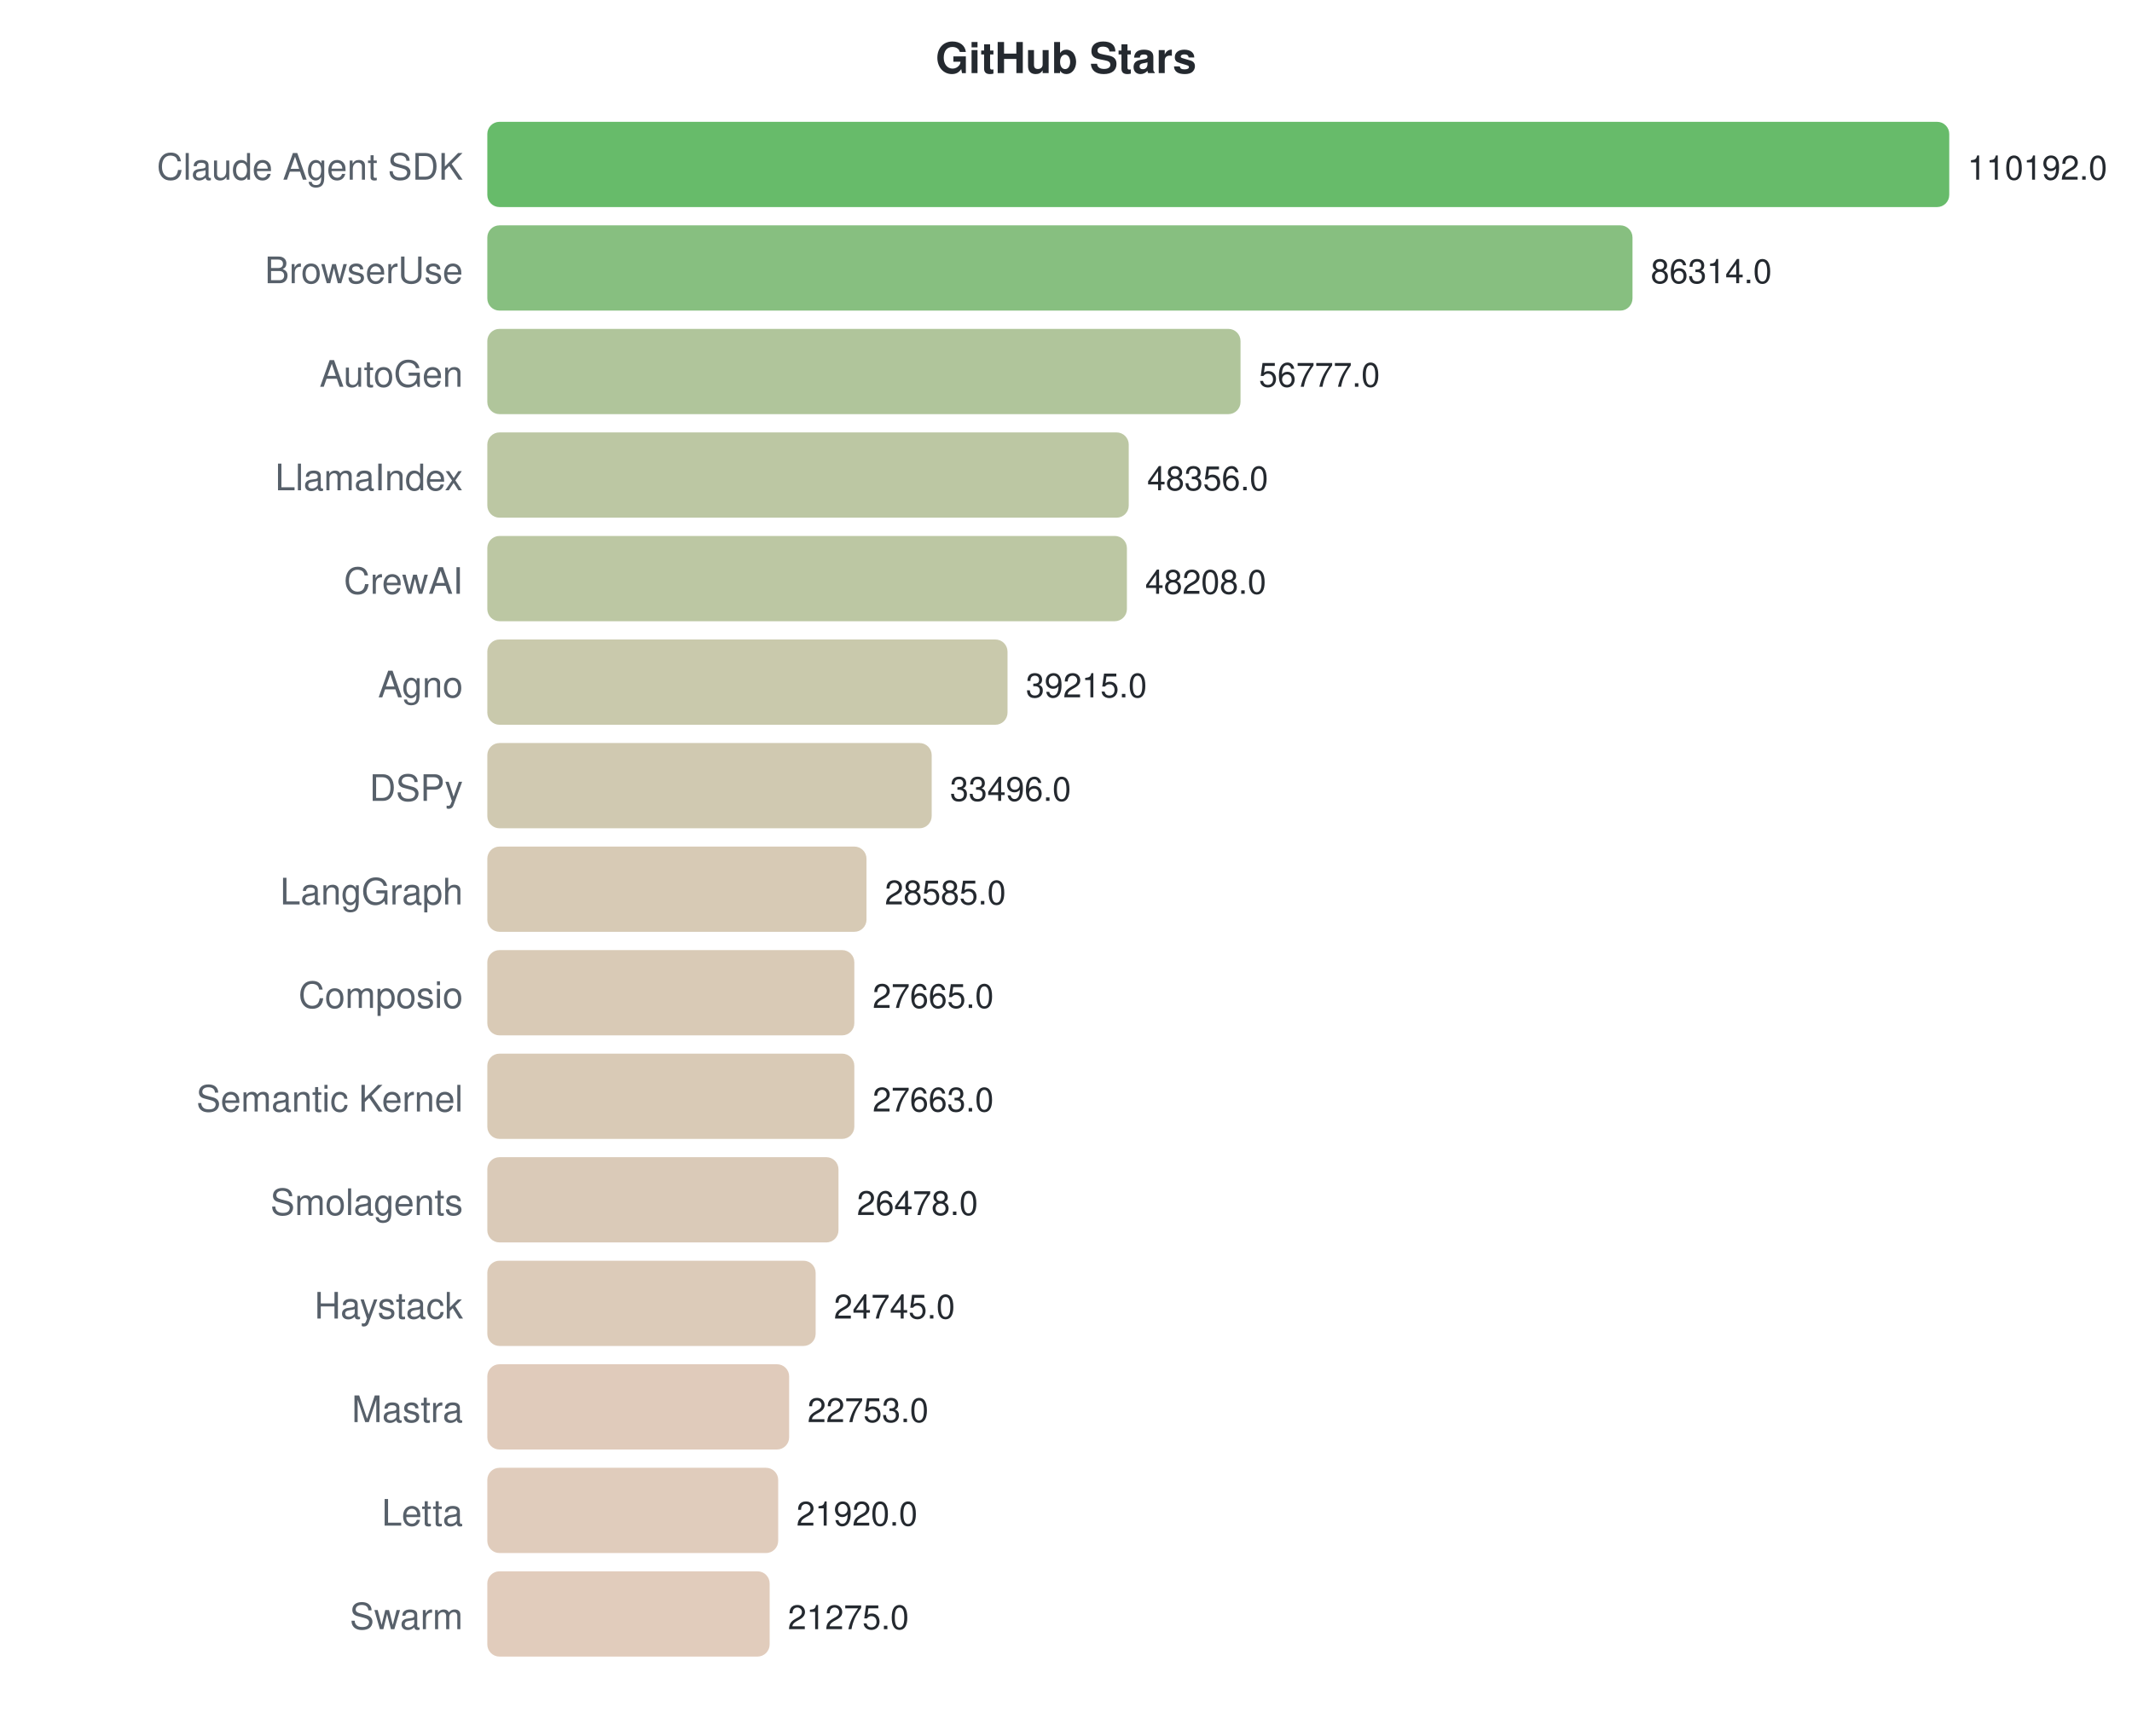
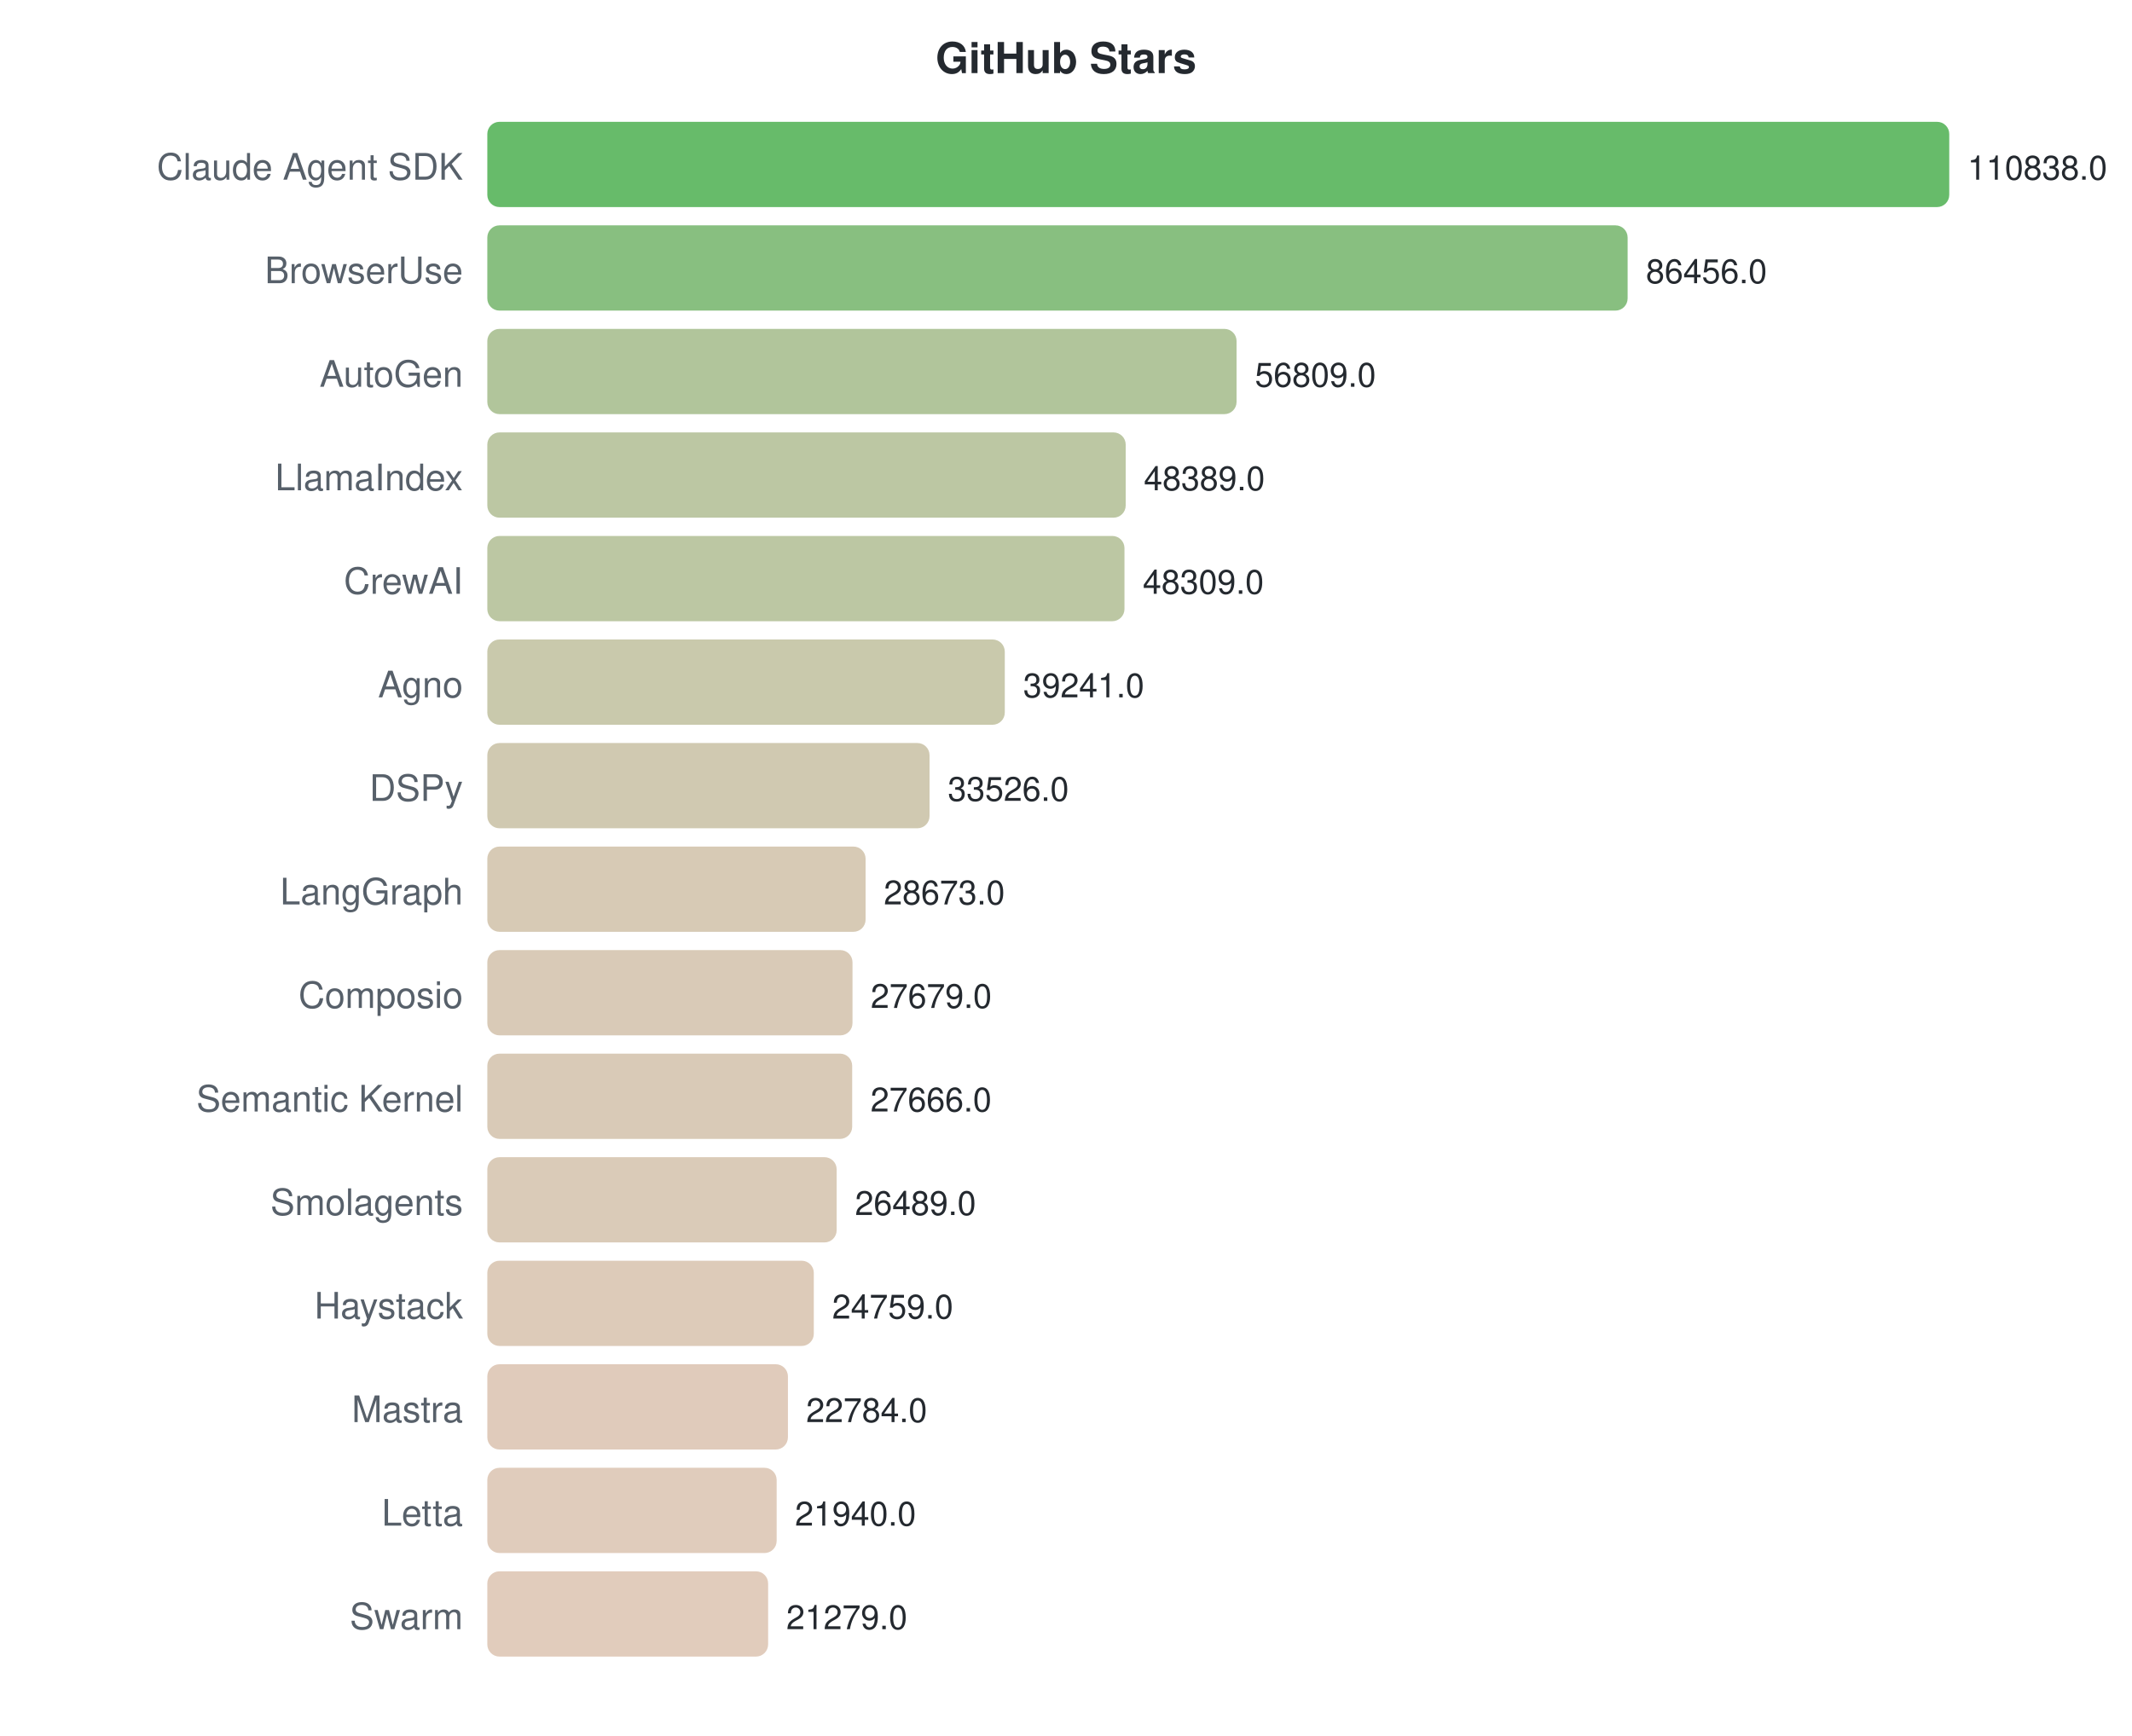
<svg xmlns="http://www.w3.org/2000/svg" width="700" height="570">
  <style>text { font-family: -apple-system, BlinkMacSystemFont, "Segoe UI", Helvetica, Arial, sans-serif; }</style>
  <text x="350" y="24" text-anchor="middle" font-size="14" font-weight="bold" fill="#24292f">GitHub Stars</text>
  <text x="152" y="59" text-anchor="end" font-size="12" fill="#57606a">Claude Agent SDK</text>
  <rect x="160" y="40" width="480.0" height="28" rx="4" fill="#4caf50" opacity="0.85" />
-   <text x="646.0" y="59" font-size="11" fill="#24292f">110192.0</text>
+   <text x="646.0" y="59" font-size="11" fill="#24292f">110838.0</text>
  <text x="152" y="93" text-anchor="end" font-size="12" fill="#57606a">BrowserUse</text>
-   <rect x="160" y="74" width="376.0" height="28" rx="4" fill="#72b46a" opacity="0.85" />
-   <text x="541.987" y="93" font-size="11" fill="#24292f">86314.0</text>
+   <rect x="160" y="74" width="374.4" height="28" rx="4" fill="#73b46a" opacity="0.85" />
+   <text x="540.41" y="93" font-size="11" fill="#24292f">86456.0</text>
  <text x="152" y="127" text-anchor="end" font-size="12" fill="#57606a">AutoGen</text>
-   <rect x="160" y="108" width="247.3" height="28" rx="4" fill="#a2bb8a" opacity="0.85" />
-   <text x="413.322" y="127" font-size="11" fill="#24292f">56777.0</text>
+   <rect x="160" y="108" width="246.0" height="28" rx="4" fill="#a3bb8a" opacity="0.85" />
+   <text x="412.02" y="127" font-size="11" fill="#24292f">56809.0</text>
  <text x="152" y="161" text-anchor="end" font-size="12" fill="#57606a">LlamaIndex</text>
-   <rect x="160" y="142" width="210.6" height="28" rx="4" fill="#b0bd93" opacity="0.85" />
-   <text x="376.64" y="161" font-size="11" fill="#24292f">48356.0</text>
+   <rect x="160" y="142" width="209.6" height="28" rx="4" fill="#b0bd93" opacity="0.85" />
+   <text x="375.556" y="161" font-size="11" fill="#24292f">48389.0</text>
  <text x="152" y="195" text-anchor="end" font-size="12" fill="#57606a">CrewAI</text>
-   <rect x="160" y="176" width="210.0" height="28" rx="4" fill="#b0bd93" opacity="0.85" />
-   <text x="375.996" y="195" font-size="11" fill="#24292f">48208.0</text>
+   <rect x="160" y="176" width="209.2" height="28" rx="4" fill="#b0bd93" opacity="0.85" />
+   <text x="375.209" y="195" font-size="11" fill="#24292f">48309.0</text>
  <text x="152" y="229" text-anchor="end" font-size="12" fill="#57606a">Agno</text>
-   <rect x="160" y="210" width="170.8" height="28" rx="4" fill="#bfbf9d" opacity="0.85" />
-   <text x="336.822" y="229" font-size="11" fill="#24292f">39215.0</text>
+   <rect x="160" y="210" width="169.9" height="28" rx="4" fill="#bfbf9d" opacity="0.85" />
+   <text x="335.939" y="229" font-size="11" fill="#24292f">39241.0</text>
  <text x="152" y="263" text-anchor="end" font-size="12" fill="#57606a">DSPy</text>
-   <rect x="160" y="244" width="145.9" height="28" rx="4" fill="#c8c0a3" opacity="0.85" />
-   <text x="311.91" y="263" font-size="11" fill="#24292f">33496.0</text>
+   <rect x="160" y="244" width="145.2" height="28" rx="4" fill="#c8c0a3" opacity="0.85" />
+   <text x="311.189" y="263" font-size="11" fill="#24292f">33526.0</text>
  <text x="152" y="297" text-anchor="end" font-size="12" fill="#57606a">LangGraph</text>
-   <rect x="160" y="278" width="124.5" height="28" rx="4" fill="#d0c1a8" opacity="0.85" />
-   <text x="290.517" y="297" font-size="11" fill="#24292f">28585.0</text>
+   <rect x="160" y="278" width="124.2" height="28" rx="4" fill="#d0c1a8" opacity="0.85" />
+   <text x="290.173" y="297" font-size="11" fill="#24292f">28673.0</text>
  <text x="152" y="331" text-anchor="end" font-size="12" fill="#57606a">Composio</text>
-   <rect x="160" y="312" width="120.5" height="28" rx="4" fill="#d2c1a9" opacity="0.85" />
-   <text x="286.51" y="331" font-size="11" fill="#24292f">27665.0</text>
+   <rect x="160" y="312" width="119.9" height="28" rx="4" fill="#d2c1aa" opacity="0.85" />
+   <text x="285.868" y="331" font-size="11" fill="#24292f">27679.0</text>
  <text x="152" y="365" text-anchor="end" font-size="12" fill="#57606a">Semantic Kernel</text>
-   <rect x="160" y="346" width="120.5" height="28" rx="4" fill="#d2c1a9" opacity="0.85" />
-   <text x="286.501" y="365" font-size="11" fill="#24292f">27663.0</text>
+   <rect x="160" y="346" width="119.8" height="28" rx="4" fill="#d2c1aa" opacity="0.85" />
+   <text x="285.812" y="365" font-size="11" fill="#24292f">27666.0</text>
  <text x="152" y="399" text-anchor="end" font-size="12" fill="#57606a">Smolagents</text>
-   <rect x="160" y="380" width="115.3" height="28" rx="4" fill="#d3c1ab" opacity="0.85" />
-   <text x="281.339" y="399" font-size="11" fill="#24292f">26478.0</text>
+   <rect x="160" y="380" width="114.7" height="28" rx="4" fill="#d4c2ab" opacity="0.85" />
+   <text x="280.714" y="399" font-size="11" fill="#24292f">26489.0</text>
  <text x="152" y="433" text-anchor="end" font-size="12" fill="#57606a">Haystack</text>
-   <rect x="160" y="414" width="107.8" height="28" rx="4" fill="#d6c2ad" opacity="0.85" />
-   <text x="273.79" y="433" font-size="11" fill="#24292f">24745.0</text>
+   <rect x="160" y="414" width="107.2" height="28" rx="4" fill="#d7c2ad" opacity="0.85" />
+   <text x="273.222" y="433" font-size="11" fill="#24292f">24759.0</text>
  <text x="152" y="467" text-anchor="end" font-size="12" fill="#57606a">Mastra</text>
-   <rect x="160" y="448" width="99.1" height="28" rx="4" fill="#dac2af" opacity="0.85" />
-   <text x="265.113" y="467" font-size="11" fill="#24292f">22753.0</text>
+   <rect x="160" y="448" width="98.7" height="28" rx="4" fill="#dac2af" opacity="0.85" />
+   <text x="264.669" y="467" font-size="11" fill="#24292f">22784.0</text>
  <text x="152" y="501" text-anchor="end" font-size="12" fill="#57606a">Letta</text>
-   <rect x="160" y="482" width="95.5" height="28" rx="4" fill="#dbc3b0" opacity="0.85" />
-   <text x="261.484" y="501" font-size="11" fill="#24292f">21920.0</text>
+   <rect x="160" y="482" width="95.0" height="28" rx="4" fill="#dbc3b0" opacity="0.85" />
+   <text x="261.014" y="501" font-size="11" fill="#24292f">21940.0</text>
  <text x="152" y="535" text-anchor="end" font-size="12" fill="#57606a">Swarm</text>
-   <rect x="160" y="516" width="92.7" height="28" rx="4" fill="#dcc3b0" opacity="0.85" />
-   <text x="258.675" y="535" font-size="11" fill="#24292f">21275.0</text>
+   <rect x="160" y="516" width="92.2" height="28" rx="4" fill="#dcc3b0" opacity="0.85" />
+   <text x="258.152" y="535" font-size="11" fill="#24292f">21279.0</text>
</svg>
